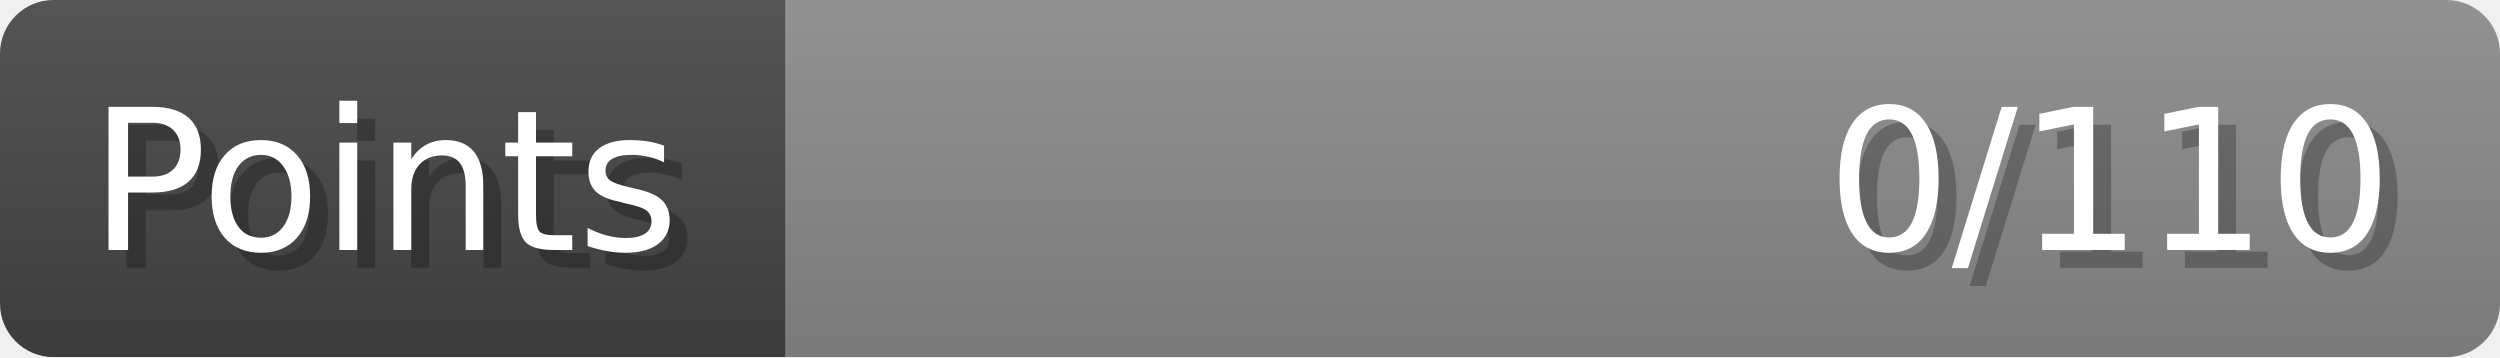
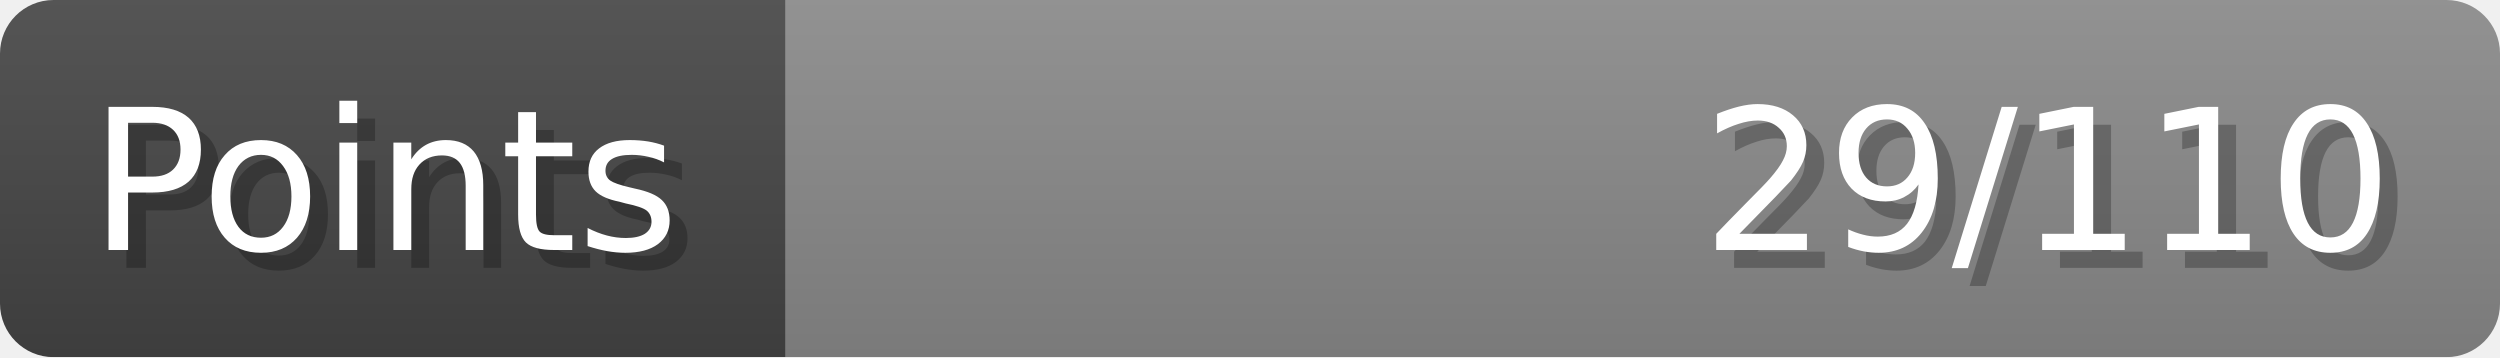
- <svg xmlns="http://www.w3.org/2000/svg" width="140px" height="20px" role="img" aria-label="Points: 0/110">
+ <svg xmlns="http://www.w3.org/2000/svg" width="140px" height="20px" role="img" aria-label="Points: 29/110">
  <linearGradient id="a" x2="0" y2="100%">
    <stop offset="0" stop-opacity=".1" stop-color="#EEE" />
    <stop offset="1" stop-opacity=".1" />
  </linearGradient>
  <mask id="m">
    <rect width="100%" height="100%" rx="3" fill="#FFF" />
  </mask>
  <g mask="url(#m)">
    <rect x="0" y="0" width="44" height="20" fill="#444" />
    <svg x="44" y="0" width="96" height="20">
      <rect width="100%" height="100%" fill="#888888" />
      <rect width="0%" height="100%" fill="#33CC11" transform="">
-         <animate attributeName="width" begin="0.5s" dur="600ms" from="0%" to="0%" repeatCount="1" fill="freeze" calcMode="spline" keyTimes="0; 1" keySplines="0.3, 0.61, 0.355, 1" />
+         <animate attributeName="width" begin="0.5s" dur="600ms" from="0%" to="26%" repeatCount="1" fill="freeze" calcMode="spline" keyTimes="0; 1" keySplines="0.3, 0.61, 0.355, 1" />
      </rect>
    </svg>
    <rect width="140" height="20" fill="url(#a)" />
  </g>
  <g aria-hidden="true" font-size="11" font-family="Verdana, DejaVu Sans, sans-serif" fill="#FFFFFF">
    <text x="6" y="15" fill="#000" opacity="0.25">Points</text>
    <text x="5" y="14">Points</text>
-     <text x="135" y="15" fill="#000" opacity="0.25" text-anchor="end">0/110</text>
-     <text x="134" y="14" text-anchor="end">0/110</text>
+     <text x="135" y="15" fill="#000" opacity="0.25" text-anchor="end">29/110</text>
+     <text x="134" y="14" text-anchor="end">29/110</text>
  </g>
</svg>
